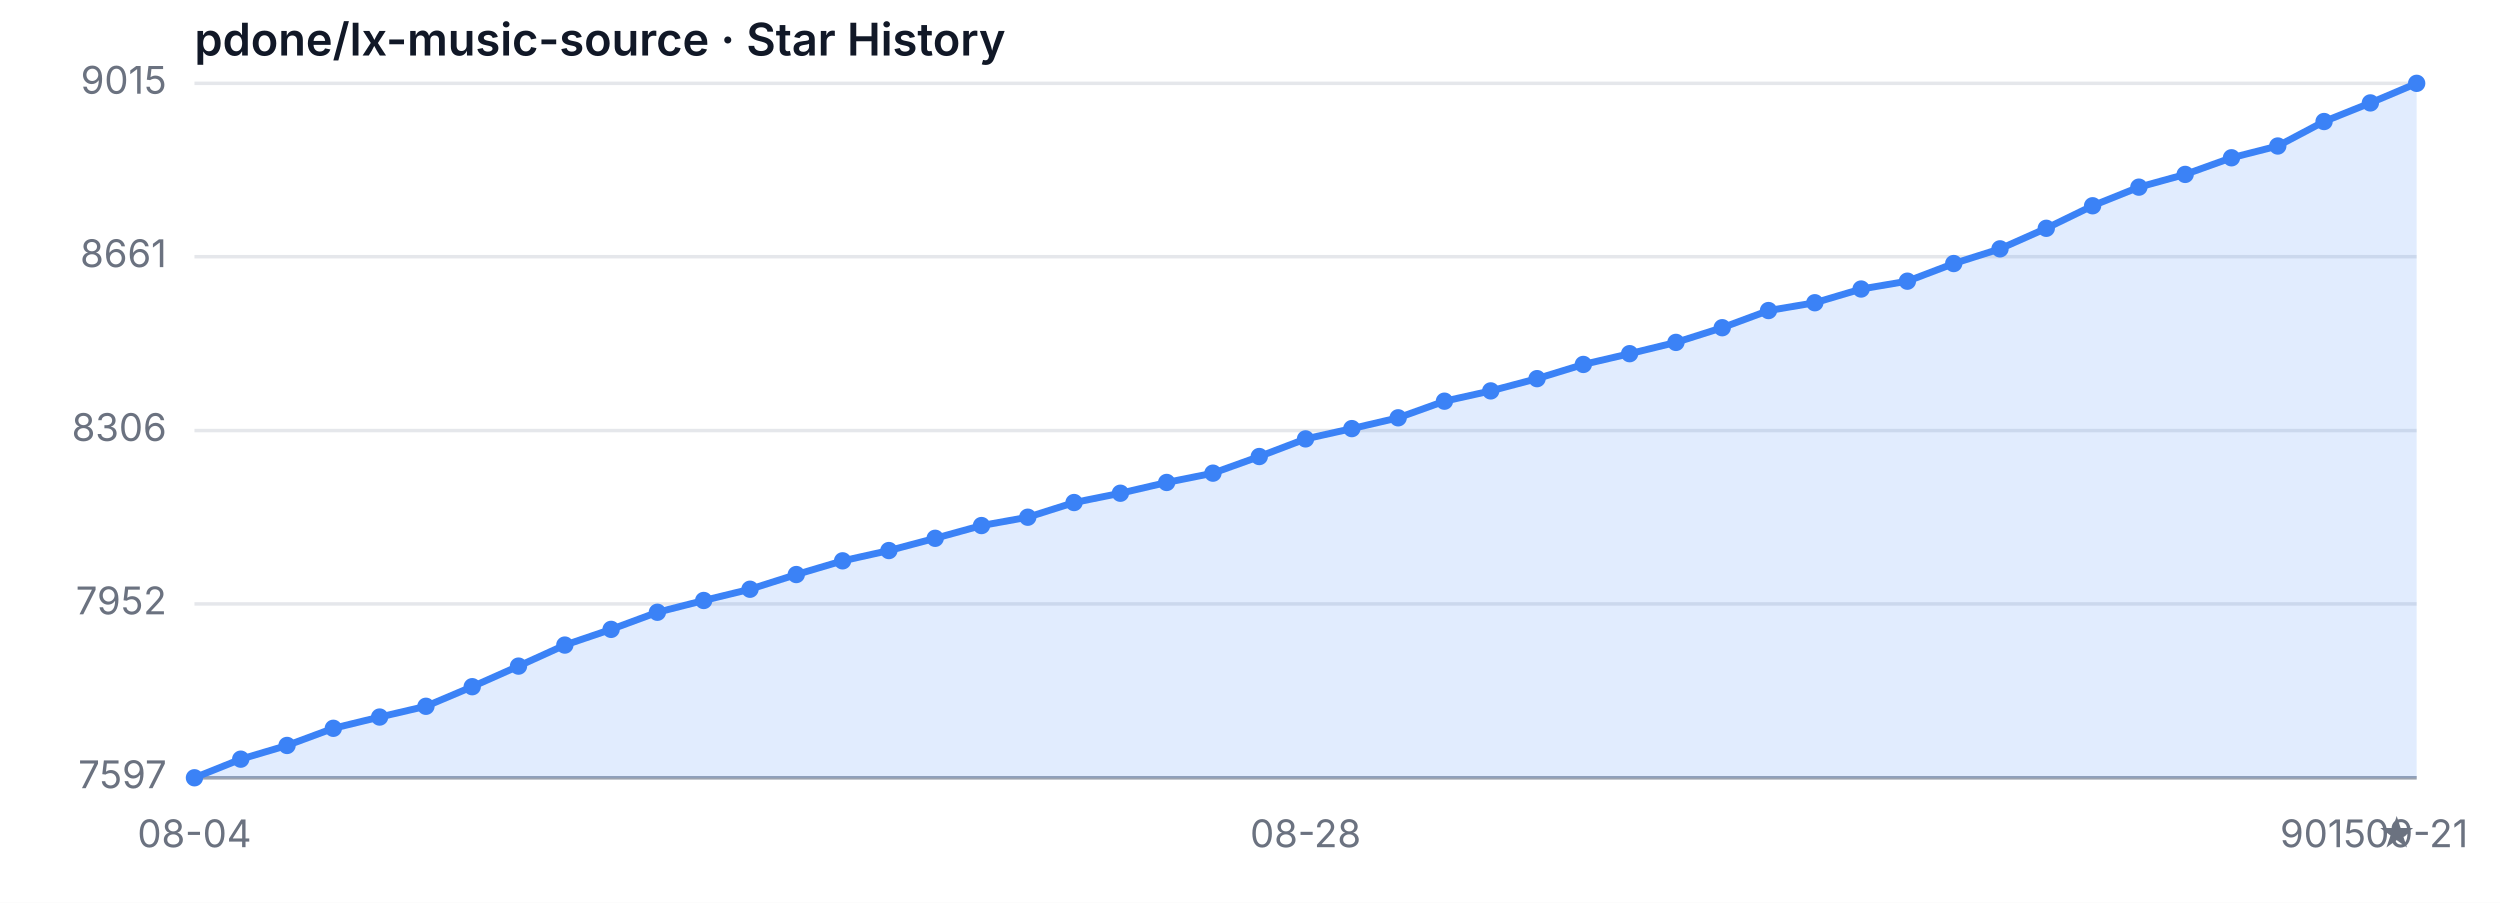
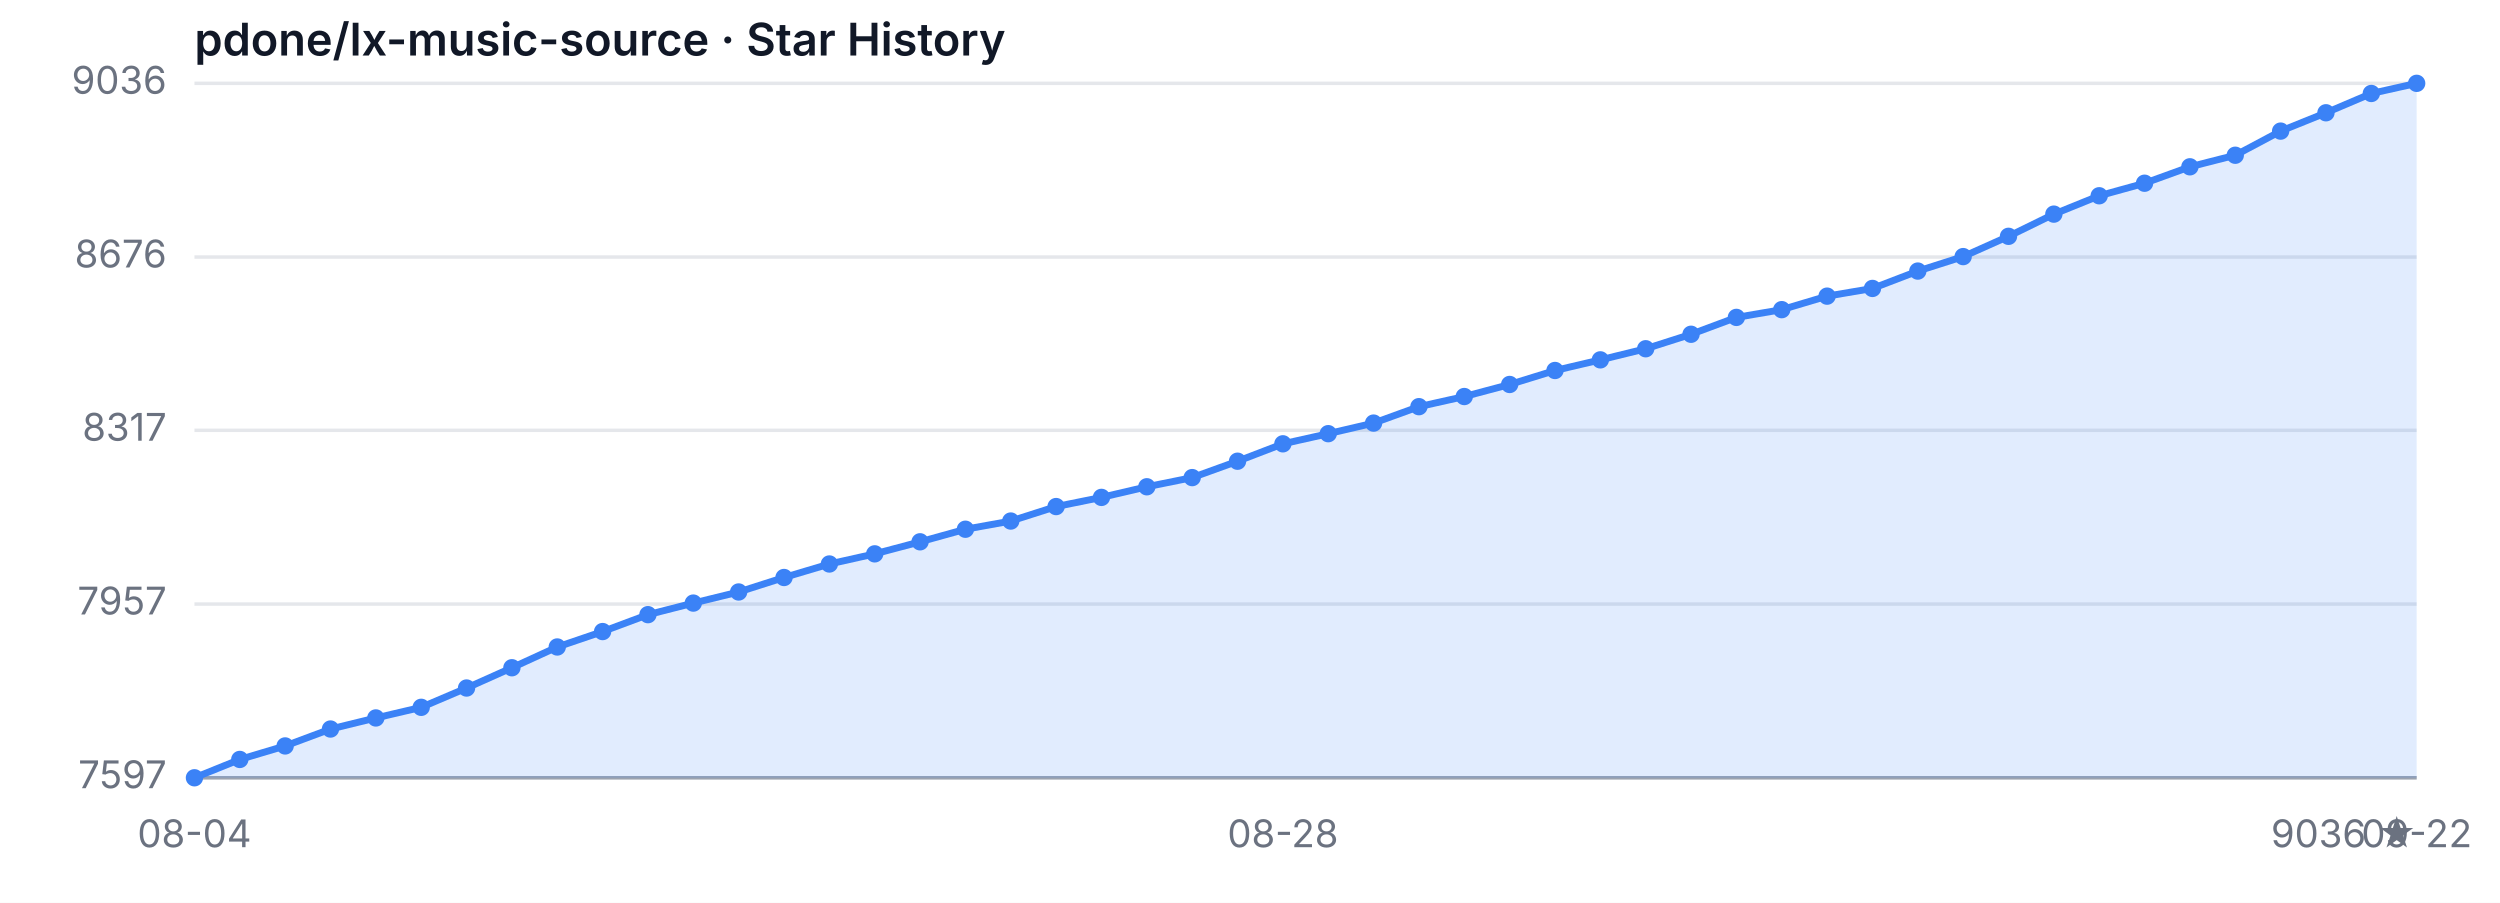
<svg xmlns="http://www.w3.org/2000/svg" width="720" height="260" viewBox="0 0 720 260" role="img" aria-label="Star History">
  <style>
  .bg { fill: #ffffff; }
  .grid { stroke: #e5e7eb; stroke-width: 1; }
  .axis { stroke: #9ca3af; stroke-width: 1; }
  .area { fill: rgba(59, 130, 246, 0.15); }
  .line { fill: none; stroke: #3b82f6; stroke-width: 2; stroke-linejoin: round; stroke-linecap: round; }
  .dot { fill: #3b82f6; }
  .tlabel { fill: #6b7280; font-family: -apple-system, sans-serif; font-size: 11px; }
  .title { fill: #111827; font-family: -apple-system, sans-serif; font-size: 13px; font-weight: 600; }
  @media (prefers-color-scheme: dark) {
    .bg { fill: #0d1117; }
    .grid { stroke: #21262d; }
    .axis { stroke: #484f58; }
    .area { fill: rgba(58, 132, 255, 0.18); }
    .line { stroke: #58a6ff; }
    .dot { fill: #58a6ff; }
    .tlabel { fill: #8b949e; }
    .title { fill: #c9d1d9; }
  }
</style>
  <rect class="bg" width="720" height="260" />
  <text class="title" x="56" y="16">pdone/lx-music-source · Star History</text>
  <line class="grid" x1="56" y1="224.00" x2="696" y2="224.00" />
-   <line class="grid" x1="56" y1="173.93" x2="696" y2="173.93" />
-   <line class="grid" x1="56" y1="124.00" x2="696" y2="124.00" />
-   <line class="grid" x1="56" y1="73.93" x2="696" y2="73.93" />
+   <line class="grid" x1="56" y1="173.97" x2="696" y2="173.97" />
+   <line class="grid" x1="56" y1="123.93" x2="696" y2="123.93" />
+   <line class="grid" x1="56" y1="74.03" x2="696" y2="74.03" />
  <line class="grid" x1="56" y1="24.00" x2="696" y2="24.00" />
  <text class="tlabel" x="48" y="227.00" text-anchor="end">7597</text>
-   <text class="tlabel" x="48" y="176.93" text-anchor="end">7952</text>
-   <text class="tlabel" x="48" y="127.00" text-anchor="end">8306</text>
-   <text class="tlabel" x="48" y="76.93" text-anchor="end">8661</text>
-   <text class="tlabel" x="48" y="27.00" text-anchor="end">9015</text>
+   <text class="tlabel" x="48" y="176.97" text-anchor="end">7957</text>
+   <text class="tlabel" x="48" y="126.93" text-anchor="end">8317</text>
+   <text class="tlabel" x="48" y="77.03" text-anchor="end">8676</text>
+   <text class="tlabel" x="48" y="27.00" text-anchor="end">9036</text>
  <line class="axis" x1="56" y1="224" x2="696" y2="224" />
-   <path class="area" d="M 56.00 224.00 L 56.00 224.00 L 69.33 218.64 L 82.67 214.69 L 96.00 209.75 L 109.33 206.51 L 122.67 203.41 L 136.00 197.77 L 149.33 191.84 L 162.67 185.78 L 176.00 181.26 L 189.33 176.33 L 202.67 172.94 L 216.00 169.70 L 229.33 165.47 L 242.67 161.52 L 256.00 158.56 L 269.33 155.03 L 282.67 151.36 L 296.00 148.96 L 309.33 144.73 L 322.67 142.05 L 336.00 138.95 L 349.33 136.27 L 362.67 131.48 L 376.00 126.40 L 389.33 123.44 L 402.67 120.33 L 416.00 115.54 L 429.33 112.58 L 442.67 109.05 L 456.00 104.96 L 469.33 101.86 L 482.67 98.61 L 496.00 94.38 L 509.33 89.44 L 522.67 87.19 L 536.00 83.24 L 549.33 80.98 L 562.67 75.90 L 576.00 71.67 L 589.33 65.75 L 602.67 59.26 L 616.00 53.90 L 629.33 50.23 L 642.67 45.44 L 656.00 42.05 L 669.33 35.00 L 682.67 29.64 L 696.00 24.00 L 696.00 224.00 Z" />
-   <path class="line" d="M 56.00 224.00 L 69.33 218.64 L 82.67 214.69 L 96.00 209.75 L 109.33 206.51 L 122.67 203.41 L 136.00 197.77 L 149.33 191.84 L 162.67 185.78 L 176.00 181.26 L 189.33 176.33 L 202.67 172.94 L 216.00 169.70 L 229.33 165.47 L 242.67 161.52 L 256.00 158.56 L 269.33 155.03 L 282.67 151.36 L 296.00 148.96 L 309.33 144.73 L 322.67 142.05 L 336.00 138.95 L 349.33 136.27 L 362.67 131.48 L 376.00 126.40 L 389.33 123.44 L 402.67 120.33 L 416.00 115.54 L 429.33 112.58 L 442.67 109.05 L 456.00 104.96 L 469.33 101.86 L 482.67 98.61 L 496.00 94.38 L 509.33 89.44 L 522.67 87.19 L 536.00 83.24 L 549.33 80.98 L 562.67 75.90 L 576.00 71.67 L 589.33 65.75 L 602.67 59.26 L 616.00 53.90 L 629.33 50.23 L 642.67 45.44 L 656.00 42.05 L 669.33 35.00 L 682.67 29.64 L 696.00 24.00" />
+   <path class="area" d="M 56.00 224.00 L 56.00 224.00 L 69.06 218.72 L 82.12 214.83 L 95.18 209.96 L 108.24 206.77 L 121.31 203.71 L 134.37 198.15 L 147.43 192.31 L 160.49 186.33 L 173.55 181.89 L 186.61 177.02 L 199.67 173.69 L 212.73 170.49 L 225.80 166.32 L 238.86 162.43 L 251.92 159.51 L 264.98 156.04 L 278.04 152.42 L 291.10 150.06 L 304.16 145.89 L 317.22 143.25 L 330.29 140.19 L 343.35 137.55 L 356.41 132.83 L 369.47 127.82 L 382.53 124.90 L 395.59 121.85 L 408.65 117.12 L 421.71 114.20 L 434.78 110.73 L 447.84 106.70 L 460.90 103.64 L 473.96 100.44 L 487.02 96.27 L 500.08 91.41 L 513.14 89.18 L 526.20 85.29 L 539.27 83.07 L 552.33 78.07 L 565.39 73.90 L 578.45 68.06 L 591.51 61.67 L 604.57 56.38 L 617.63 52.77 L 630.69 48.04 L 643.76 44.71 L 656.82 37.76 L 669.88 32.48 L 682.94 26.92 L 696.00 24.00 L 696.00 224.00 Z" />
+   <path class="line" d="M 56.00 224.00 L 69.06 218.72 L 82.12 214.83 L 95.18 209.96 L 108.24 206.77 L 121.31 203.71 L 134.37 198.15 L 147.43 192.31 L 160.49 186.33 L 173.55 181.89 L 186.61 177.02 L 199.67 173.69 L 212.73 170.49 L 225.80 166.32 L 238.86 162.43 L 251.92 159.51 L 264.98 156.04 L 278.04 152.42 L 291.10 150.06 L 304.16 145.89 L 317.22 143.25 L 330.29 140.19 L 343.35 137.55 L 356.41 132.83 L 369.47 127.82 L 382.53 124.90 L 395.59 121.85 L 408.65 117.12 L 421.71 114.20 L 434.78 110.73 L 447.84 106.70 L 460.90 103.64 L 473.96 100.44 L 487.02 96.27 L 500.08 91.41 L 513.14 89.18 L 526.20 85.29 L 539.27 83.07 L 552.33 78.07 L 565.39 73.90 L 578.45 68.06 L 591.51 61.67 L 604.57 56.38 L 617.63 52.77 L 630.69 48.04 L 643.76 44.71 L 656.82 37.76 L 669.88 32.48 L 682.94 26.92 L 696.00 24.00" />
  <circle class="dot" cx="56.00" cy="224.00" r="2.5" />
-   <circle class="dot" cx="69.33" cy="218.64" r="2.5" />
-   <circle class="dot" cx="82.67" cy="214.69" r="2.5" />
-   <circle class="dot" cx="96.00" cy="209.75" r="2.5" />
-   <circle class="dot" cx="109.33" cy="206.51" r="2.5" />
-   <circle class="dot" cx="122.67" cy="203.41" r="2.5" />
-   <circle class="dot" cx="136.00" cy="197.77" r="2.5" />
-   <circle class="dot" cx="149.33" cy="191.84" r="2.5" />
-   <circle class="dot" cx="162.67" cy="185.78" r="2.5" />
-   <circle class="dot" cx="176.00" cy="181.26" r="2.5" />
-   <circle class="dot" cx="189.33" cy="176.33" r="2.5" />
-   <circle class="dot" cx="202.67" cy="172.94" r="2.5" />
-   <circle class="dot" cx="216.00" cy="169.70" r="2.5" />
-   <circle class="dot" cx="229.33" cy="165.47" r="2.5" />
-   <circle class="dot" cx="242.67" cy="161.52" r="2.5" />
-   <circle class="dot" cx="256.00" cy="158.56" r="2.5" />
-   <circle class="dot" cx="269.33" cy="155.03" r="2.5" />
-   <circle class="dot" cx="282.67" cy="151.36" r="2.5" />
-   <circle class="dot" cx="296.00" cy="148.96" r="2.5" />
-   <circle class="dot" cx="309.33" cy="144.73" r="2.5" />
-   <circle class="dot" cx="322.67" cy="142.05" r="2.5" />
-   <circle class="dot" cx="336.00" cy="138.95" r="2.5" />
-   <circle class="dot" cx="349.33" cy="136.27" r="2.5" />
-   <circle class="dot" cx="362.67" cy="131.48" r="2.5" />
-   <circle class="dot" cx="376.00" cy="126.40" r="2.5" />
-   <circle class="dot" cx="389.33" cy="123.44" r="2.5" />
-   <circle class="dot" cx="402.67" cy="120.33" r="2.5" />
-   <circle class="dot" cx="416.00" cy="115.54" r="2.5" />
-   <circle class="dot" cx="429.33" cy="112.58" r="2.5" />
-   <circle class="dot" cx="442.67" cy="109.05" r="2.5" />
-   <circle class="dot" cx="456.00" cy="104.96" r="2.5" />
-   <circle class="dot" cx="469.33" cy="101.86" r="2.5" />
-   <circle class="dot" cx="482.67" cy="98.61" r="2.5" />
-   <circle class="dot" cx="496.00" cy="94.38" r="2.5" />
-   <circle class="dot" cx="509.33" cy="89.44" r="2.5" />
-   <circle class="dot" cx="522.67" cy="87.19" r="2.5" />
-   <circle class="dot" cx="536.00" cy="83.24" r="2.5" />
-   <circle class="dot" cx="549.33" cy="80.98" r="2.5" />
-   <circle class="dot" cx="562.67" cy="75.90" r="2.5" />
-   <circle class="dot" cx="576.00" cy="71.67" r="2.5" />
-   <circle class="dot" cx="589.33" cy="65.75" r="2.5" />
-   <circle class="dot" cx="602.67" cy="59.26" r="2.5" />
-   <circle class="dot" cx="616.00" cy="53.90" r="2.5" />
-   <circle class="dot" cx="629.33" cy="50.23" r="2.5" />
-   <circle class="dot" cx="642.67" cy="45.44" r="2.5" />
-   <circle class="dot" cx="656.00" cy="42.05" r="2.5" />
-   <circle class="dot" cx="669.33" cy="35.00" r="2.5" />
-   <circle class="dot" cx="682.67" cy="29.64" r="2.5" />
+   <circle class="dot" cx="69.06" cy="218.72" r="2.5" />
+   <circle class="dot" cx="82.12" cy="214.83" r="2.5" />
+   <circle class="dot" cx="95.18" cy="209.96" r="2.5" />
+   <circle class="dot" cx="108.24" cy="206.77" r="2.5" />
+   <circle class="dot" cx="121.31" cy="203.71" r="2.5" />
+   <circle class="dot" cx="134.37" cy="198.15" r="2.5" />
+   <circle class="dot" cx="147.43" cy="192.31" r="2.5" />
+   <circle class="dot" cx="160.49" cy="186.33" r="2.5" />
+   <circle class="dot" cx="173.55" cy="181.89" r="2.5" />
+   <circle class="dot" cx="186.61" cy="177.02" r="2.5" />
+   <circle class="dot" cx="199.67" cy="173.69" r="2.5" />
+   <circle class="dot" cx="212.73" cy="170.49" r="2.5" />
+   <circle class="dot" cx="225.80" cy="166.32" r="2.5" />
+   <circle class="dot" cx="238.86" cy="162.43" r="2.5" />
+   <circle class="dot" cx="251.92" cy="159.51" r="2.5" />
+   <circle class="dot" cx="264.98" cy="156.04" r="2.5" />
+   <circle class="dot" cx="278.04" cy="152.42" r="2.5" />
+   <circle class="dot" cx="291.10" cy="150.06" r="2.5" />
+   <circle class="dot" cx="304.16" cy="145.89" r="2.5" />
+   <circle class="dot" cx="317.22" cy="143.25" r="2.5" />
+   <circle class="dot" cx="330.29" cy="140.19" r="2.5" />
+   <circle class="dot" cx="343.35" cy="137.55" r="2.5" />
+   <circle class="dot" cx="356.41" cy="132.83" r="2.5" />
+   <circle class="dot" cx="369.47" cy="127.82" r="2.5" />
+   <circle class="dot" cx="382.53" cy="124.90" r="2.5" />
+   <circle class="dot" cx="395.59" cy="121.85" r="2.5" />
+   <circle class="dot" cx="408.65" cy="117.12" r="2.5" />
+   <circle class="dot" cx="421.71" cy="114.20" r="2.5" />
+   <circle class="dot" cx="434.78" cy="110.73" r="2.5" />
+   <circle class="dot" cx="447.84" cy="106.70" r="2.5" />
+   <circle class="dot" cx="460.90" cy="103.64" r="2.5" />
+   <circle class="dot" cx="473.96" cy="100.44" r="2.5" />
+   <circle class="dot" cx="487.02" cy="96.27" r="2.5" />
+   <circle class="dot" cx="500.08" cy="91.41" r="2.5" />
+   <circle class="dot" cx="513.14" cy="89.18" r="2.5" />
+   <circle class="dot" cx="526.20" cy="85.29" r="2.5" />
+   <circle class="dot" cx="539.27" cy="83.07" r="2.5" />
+   <circle class="dot" cx="552.33" cy="78.07" r="2.5" />
+   <circle class="dot" cx="565.39" cy="73.90" r="2.5" />
+   <circle class="dot" cx="578.45" cy="68.06" r="2.5" />
+   <circle class="dot" cx="591.51" cy="61.67" r="2.5" />
+   <circle class="dot" cx="604.57" cy="56.38" r="2.5" />
+   <circle class="dot" cx="617.63" cy="52.77" r="2.5" />
+   <circle class="dot" cx="630.69" cy="48.04" r="2.5" />
+   <circle class="dot" cx="643.76" cy="44.71" r="2.5" />
+   <circle class="dot" cx="656.82" cy="37.76" r="2.5" />
+   <circle class="dot" cx="669.88" cy="32.48" r="2.5" />
+   <circle class="dot" cx="682.94" cy="26.92" r="2.5" />
  <circle class="dot" cx="696.00" cy="24.00" r="2.5" />
  <text class="tlabel" x="56.00" y="244" text-anchor="middle">08-04</text>
-   <text class="tlabel" x="376.00" y="244" text-anchor="middle">08-28</text>
-   <text class="tlabel" x="696.00" y="244" text-anchor="middle">09-21</text>
-   <text class="tlabel" x="696" y="244" text-anchor="end">9015 ★</text>
+   <text class="tlabel" x="369.47" y="244" text-anchor="middle">08-28</text>
+   <text class="tlabel" x="696.00" y="244" text-anchor="middle">09-22</text>
+   <text class="tlabel" x="696" y="244" text-anchor="end">9036 ★</text>
</svg>
